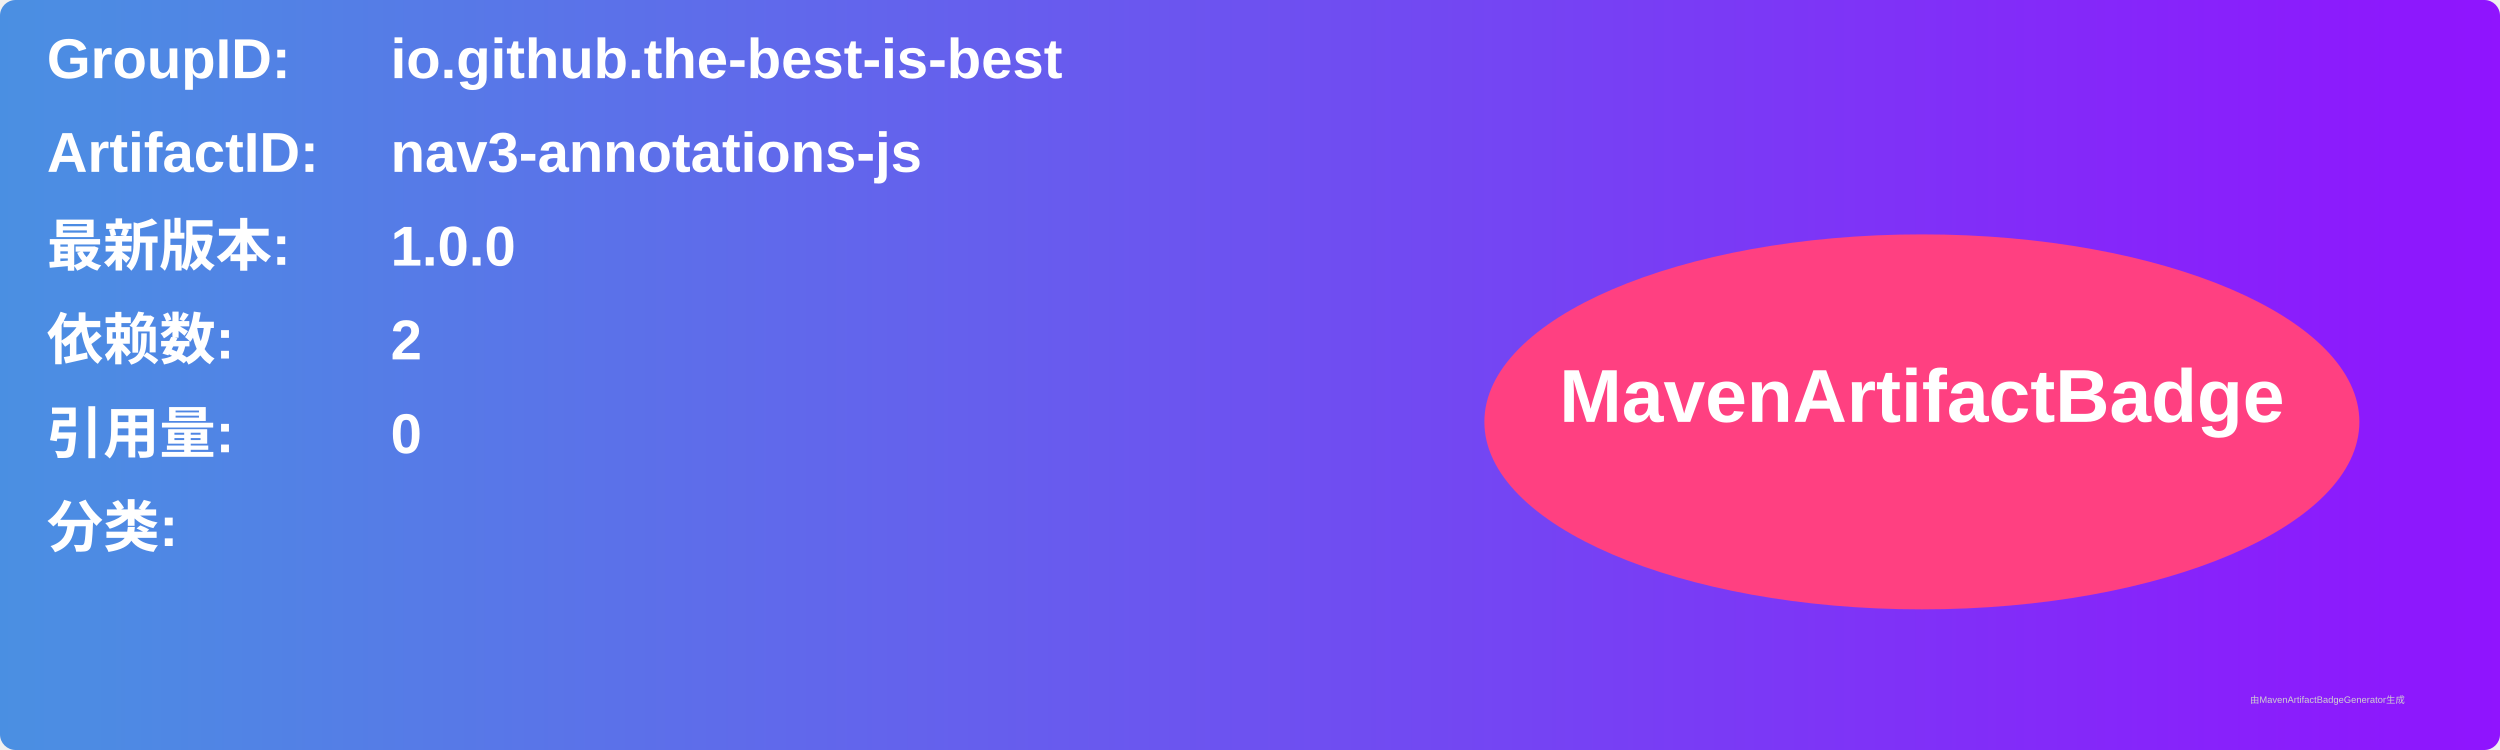
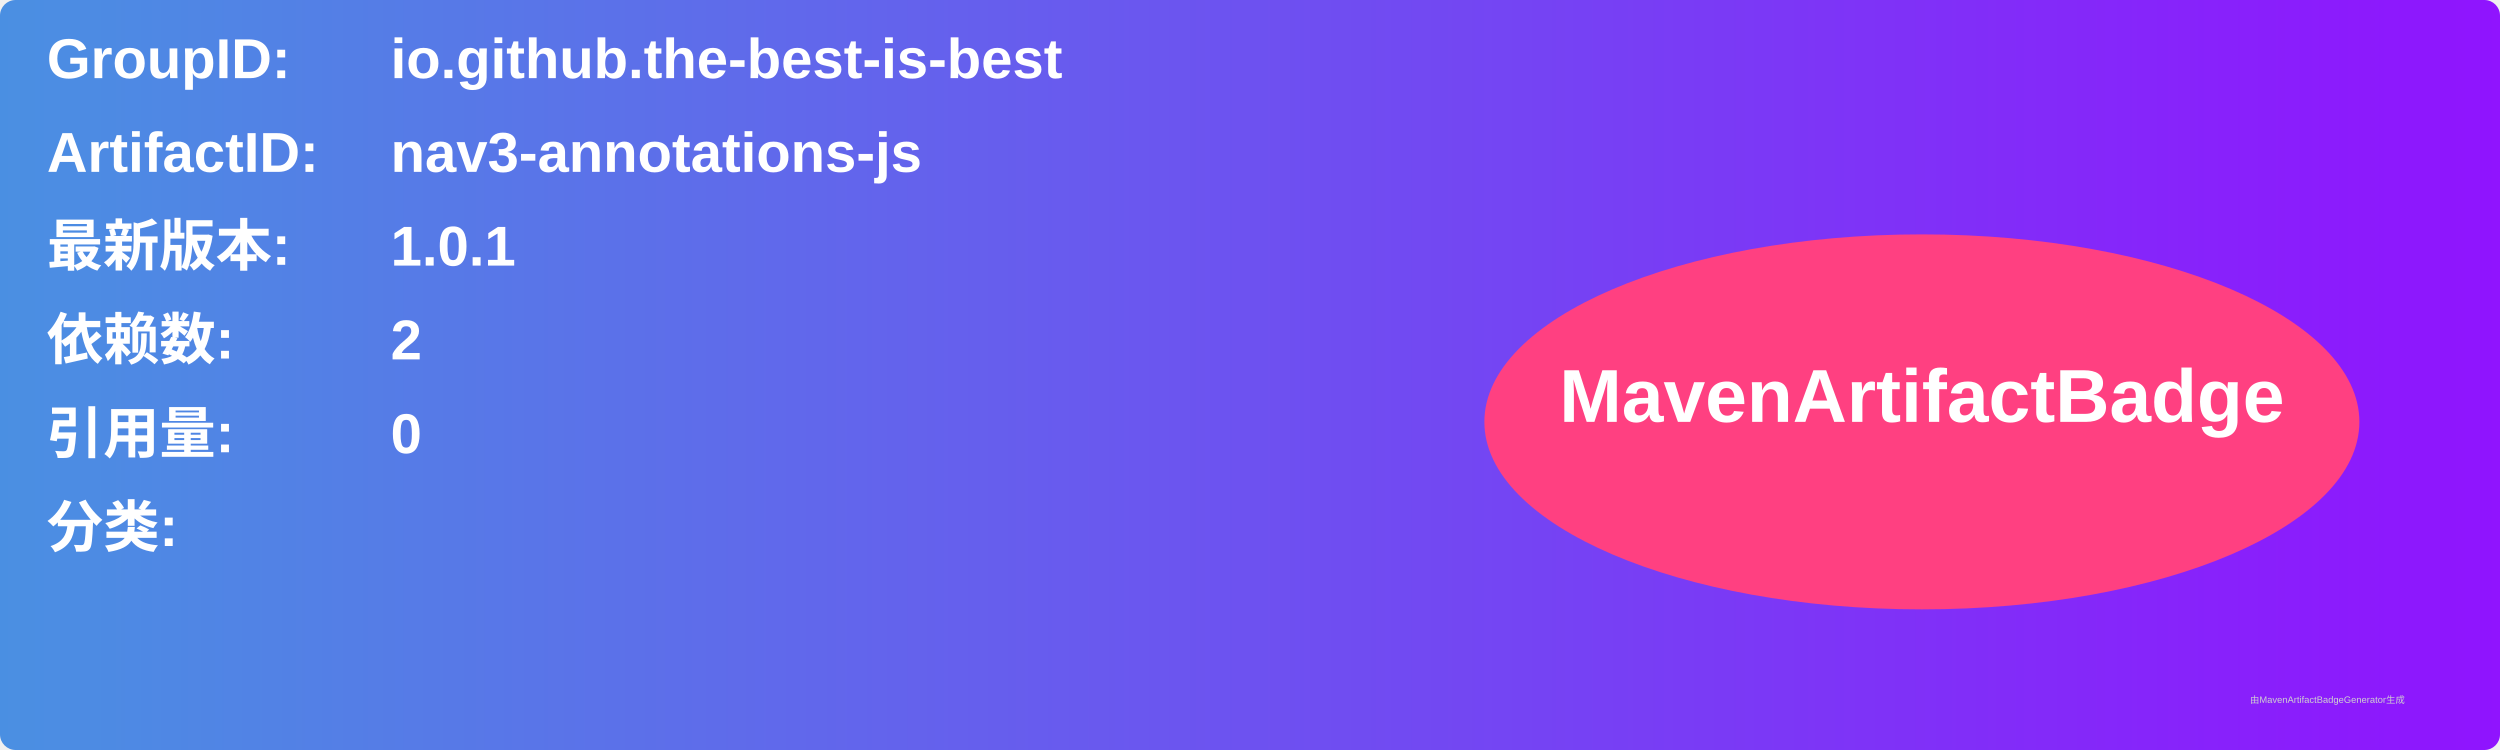
<svg xmlns="http://www.w3.org/2000/svg" width="800" height="240" viewBox="0 0 800 240">
  <linearGradient id="grad" x1="0%" y1="0%" x2="100%" y2="0%">
    <stop offset="0%" stop-color="#4a90e2" />
    <stop offset="100%" stop-color="#9013fe" />
  </linearGradient>
  <rect width="100%" height="100%" rx="5" ry="5" fill="url(#grad)" />
  <g transform="translate(15, 15)">
    <text x="0" y="10" font-family="Arial" font-size="18" fill="white" font-weight="bold" width="260">GroupID:</text>
    <text x="110" y="10" font-family="Arial" font-size="18" fill="white" font-weight="bold" width="460">io.github.the-best-is-best</text>
    <text x="0" y="40" font-family="Arial" font-size="18" fill="white" font-weight="bold" width="260">ArtifactID:</text>
    <text x="110" y="40" font-family="Arial" font-size="18" fill="white" font-weight="bold" width="460">nav3-annotations-js</text>
    <text x="0" y="70" font-family="Arial" font-size="18" fill="white" font-weight="bold">最新版本:</text>
    <text x="110" y="70" font-family="Arial" font-size="18" fill="white" font-weight="bold">
-       <tspan font-weight="bold">1.0.0</tspan>
+       <tspan font-weight="bold">1.0.1</tspan>
    </text>
    <text x="0" y="100" font-family="Arial" font-size="18" fill="white" font-weight="bold">依赖数: </text>
    <text x="110" y="100" font-family="Arial" font-size="18" fill="white">
      <tspan font-weight="bold">2</tspan>
    </text>
    <text x="0" y="130" font-family="Arial" font-size="18" fill="white" font-weight="bold">引用量: </text>
    <text x="110" y="130" font-family="Arial" font-size="18" fill="white">
      <tspan font-weight="bold">0</tspan>
    </text>
    <text x="0" y="160" font-family="Arial" font-size="18" fill="white" font-weight="bold">分类:</text>
    <text x="10" y="190" font-family="Arial" font-size="10" fill="white">
      <tspan font-weight="bold" />
    </text>
    <ellipse cx="600" cy="120" rx="140" ry="60" fill="#ff4081" />
    <text x="600" y="120" text-anchor="middle" font-family="Arial" font-size="24" fill="white" font-weight="bold">MavenArtifactBadge</text>
  </g>
  <text x="720" y="225" font-family="Arial" font-size="3" fill="#d0d0d0">由MavenArtifactBadgeGenerator生成</text>
</svg>
